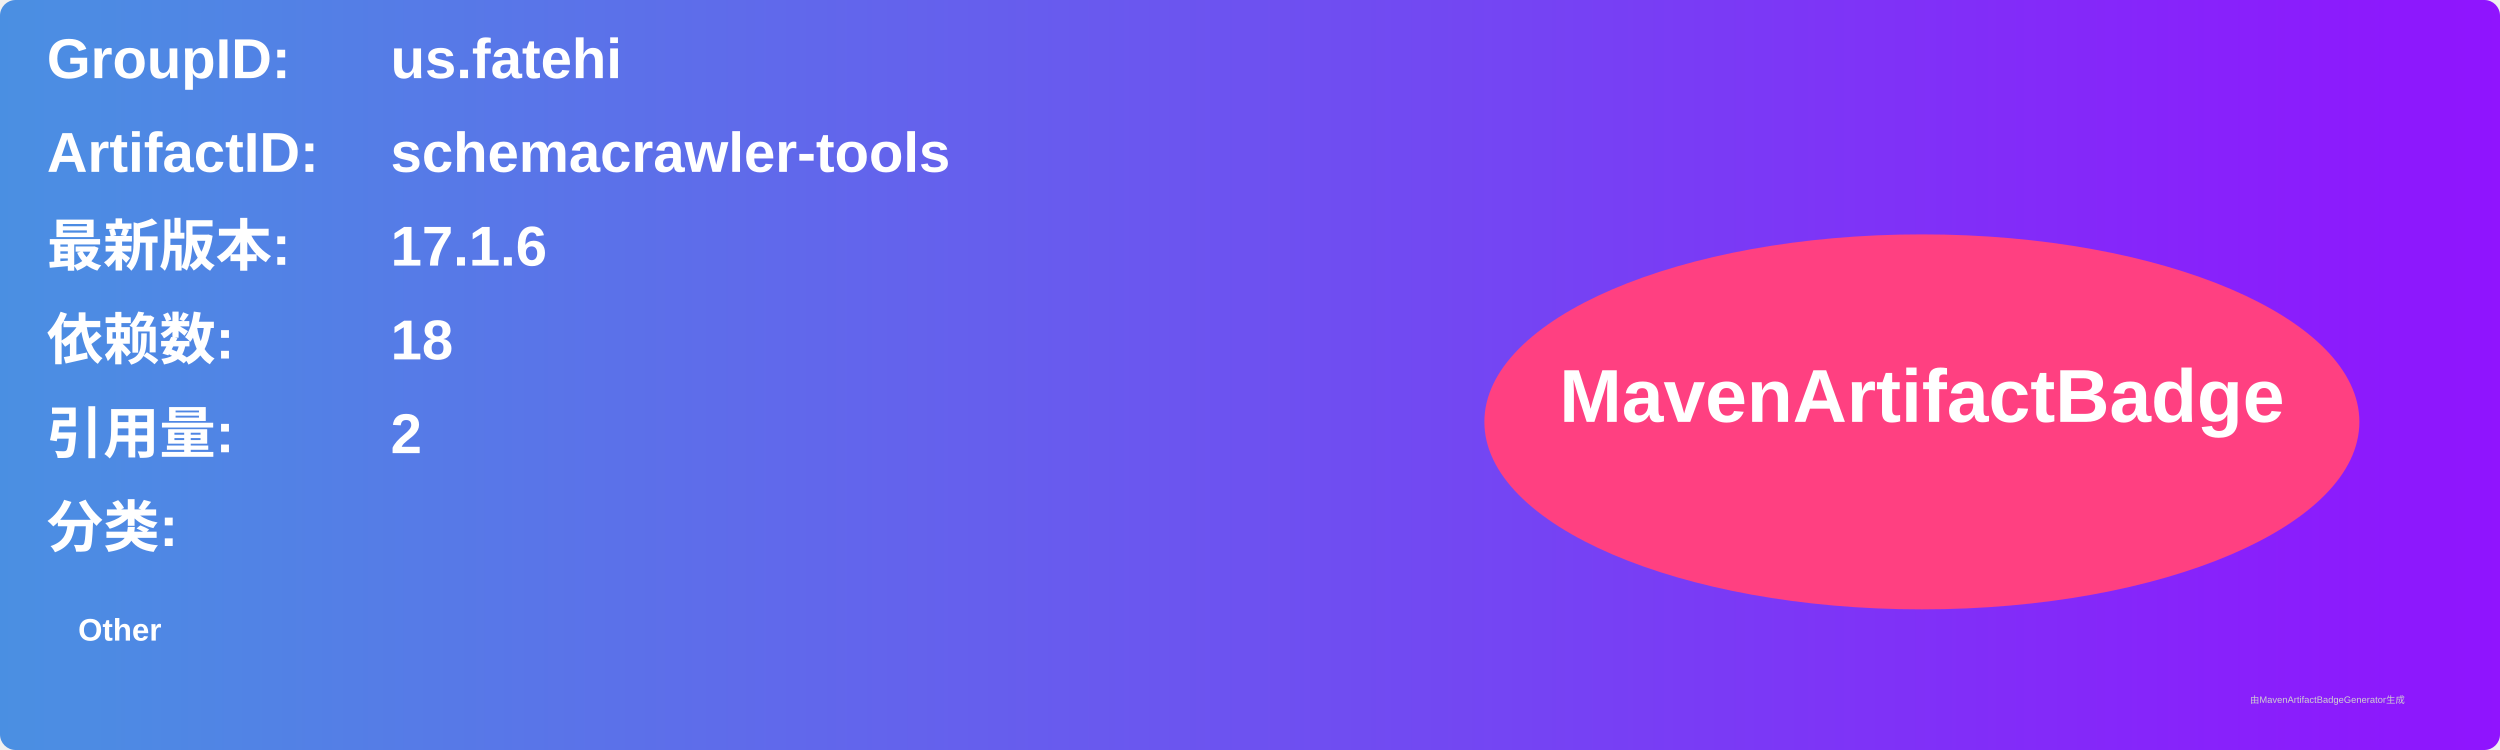
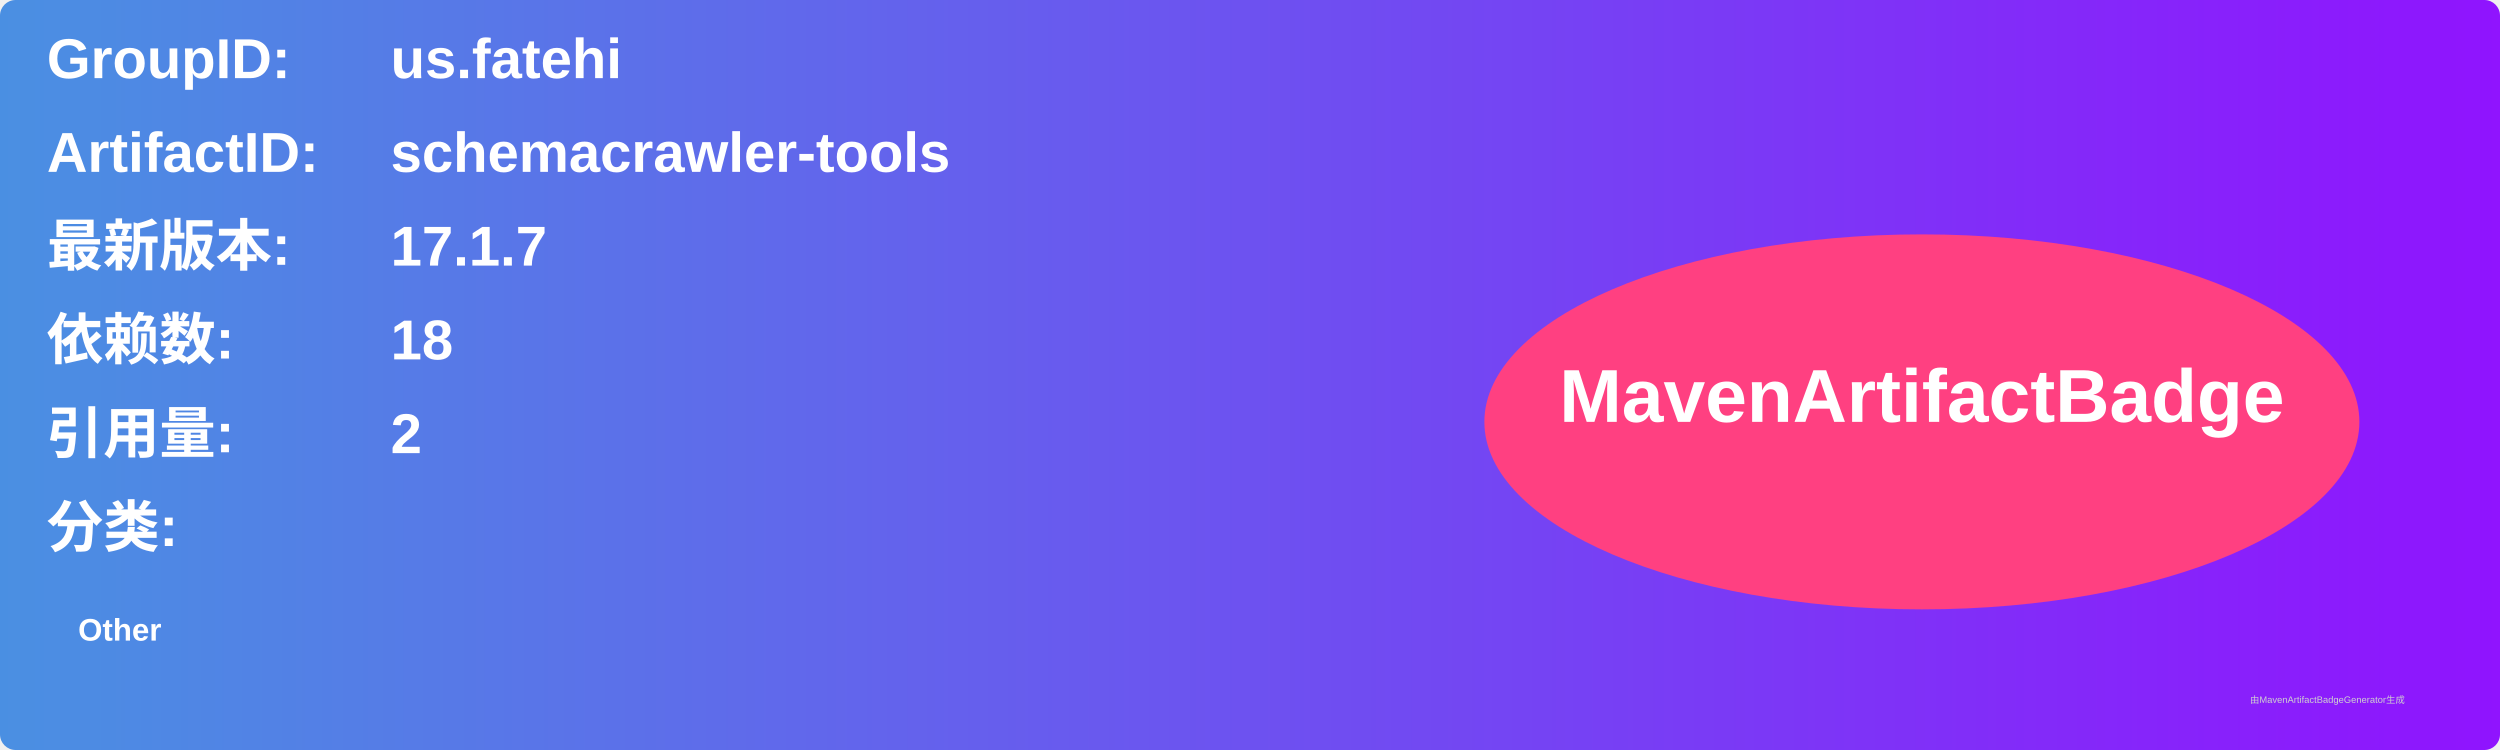
<svg xmlns="http://www.w3.org/2000/svg" width="800" height="240" viewBox="0 0 800 240">
  <linearGradient id="grad" x1="0%" y1="0%" x2="100%" y2="0%">
    <stop offset="0%" stop-color="#4a90e2" />
    <stop offset="100%" stop-color="#9013fe" />
  </linearGradient>
  <rect width="100%" height="100%" rx="5" ry="5" fill="url(#grad)" />
  <g transform="translate(15, 15)">
    <text x="0" y="10" font-family="Arial" font-size="18" fill="white" font-weight="bold" width="260">GroupID:</text>
    <text x="110" y="10" font-family="Arial" font-size="18" fill="white" font-weight="bold" width="460">us.fatehi</text>
    <text x="0" y="40" font-family="Arial" font-size="18" fill="white" font-weight="bold" width="260">ArtifactID:</text>
    <text x="110" y="40" font-family="Arial" font-size="18" fill="white" font-weight="bold" width="460">schemacrawler-tools</text>
    <text x="0" y="70" font-family="Arial" font-size="18" fill="white" font-weight="bold">最新版本:</text>
    <text x="110" y="70" font-family="Arial" font-size="18" fill="white" font-weight="bold">
-       <tspan font-weight="bold">17.1.6</tspan>
+       <tspan font-weight="bold">17.1.7</tspan>
    </text>
    <text x="0" y="100" font-family="Arial" font-size="18" fill="white" font-weight="bold">依赖数: </text>
    <text x="110" y="100" font-family="Arial" font-size="18" fill="white">
      <tspan font-weight="bold">18</tspan>
    </text>
    <text x="0" y="130" font-family="Arial" font-size="18" fill="white" font-weight="bold">引用量: </text>
    <text x="110" y="130" font-family="Arial" font-size="18" fill="white">
      <tspan font-weight="bold">2</tspan>
    </text>
    <text x="0" y="160" font-family="Arial" font-size="18" fill="white" font-weight="bold">分类:</text>
    <text x="10" y="190" font-family="Arial" font-size="10" fill="white">
      <tspan font-weight="bold">Other</tspan>
    </text>
    <ellipse cx="600" cy="120" rx="140" ry="60" fill="#ff4081" />
    <text x="600" y="120" text-anchor="middle" font-family="Arial" font-size="24" fill="white" font-weight="bold">MavenArtifactBadge</text>
  </g>
  <text x="720" y="225" font-family="Arial" font-size="3" fill="#d0d0d0">由MavenArtifactBadgeGenerator生成</text>
</svg>
